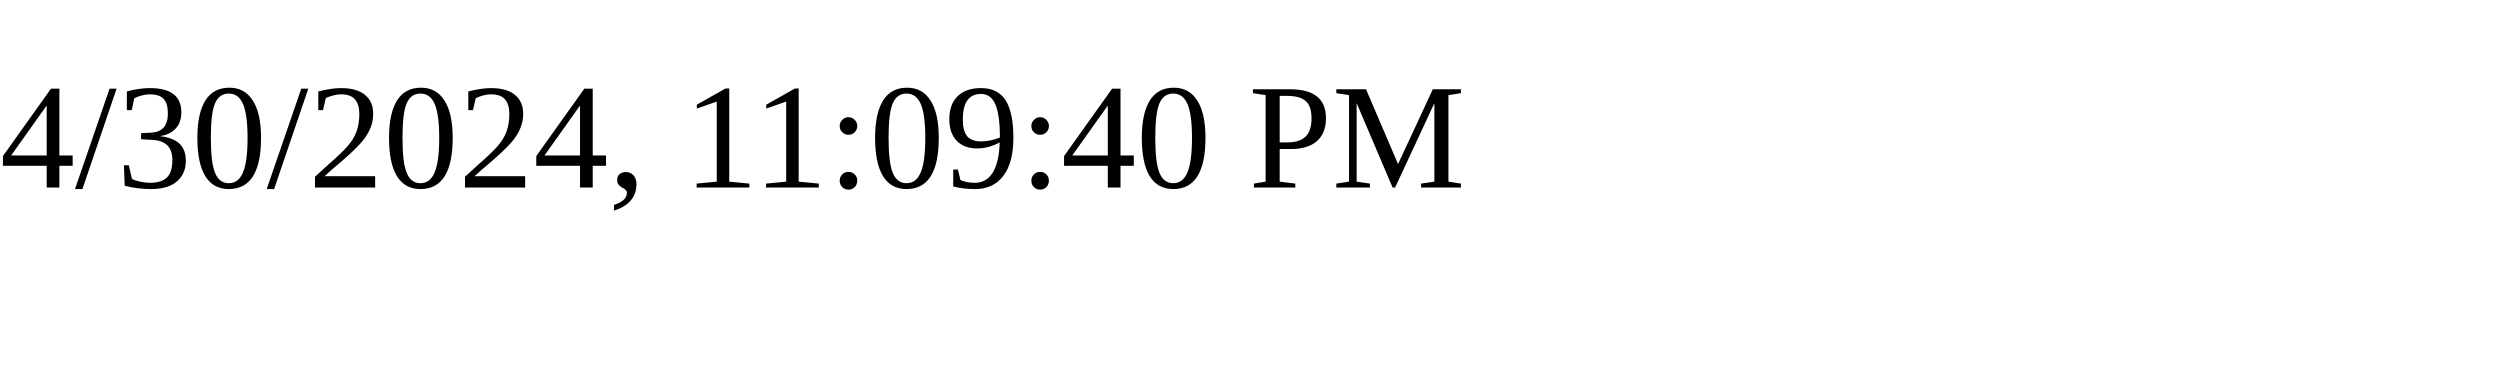
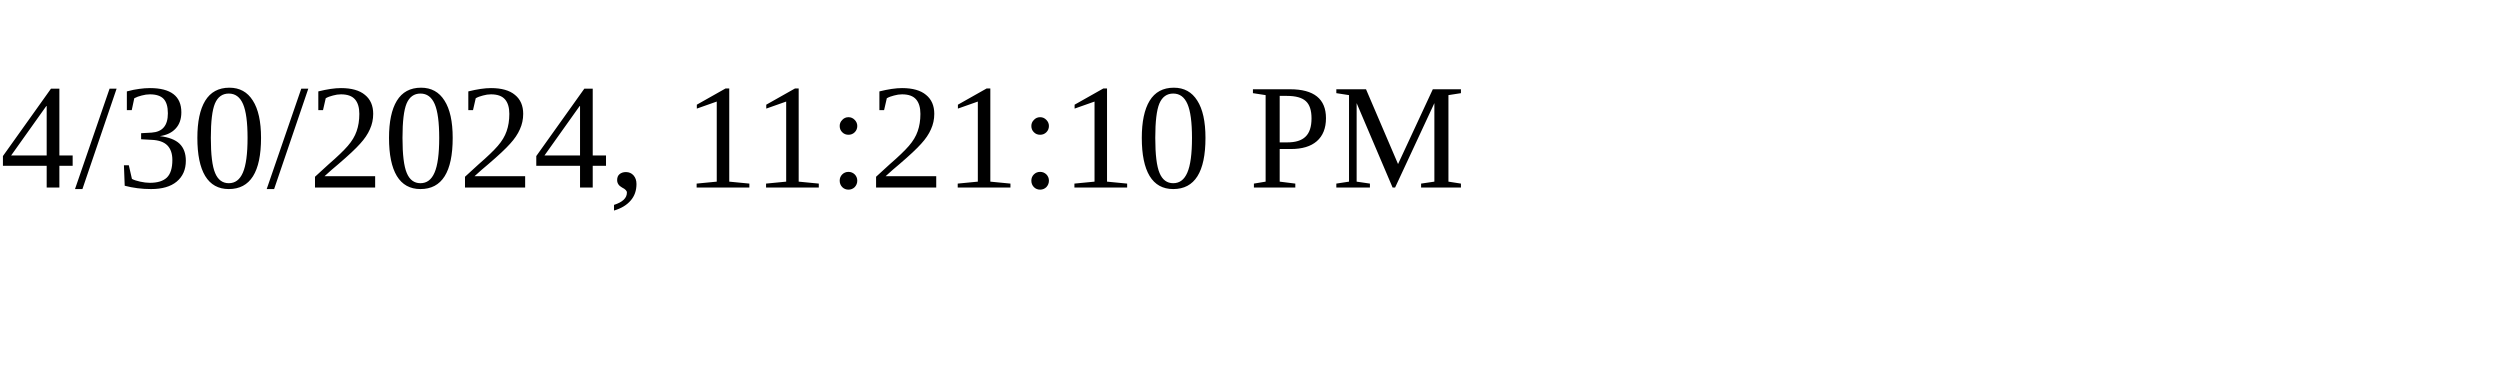
<svg xmlns="http://www.w3.org/2000/svg" height="30" width="200">
-   <text x="0" y="15">4/30/2024, 11:09:40 PM</text>
+   <text x="0" y="15">4/30/2024, 11:21:10 PM</text>
</svg>
